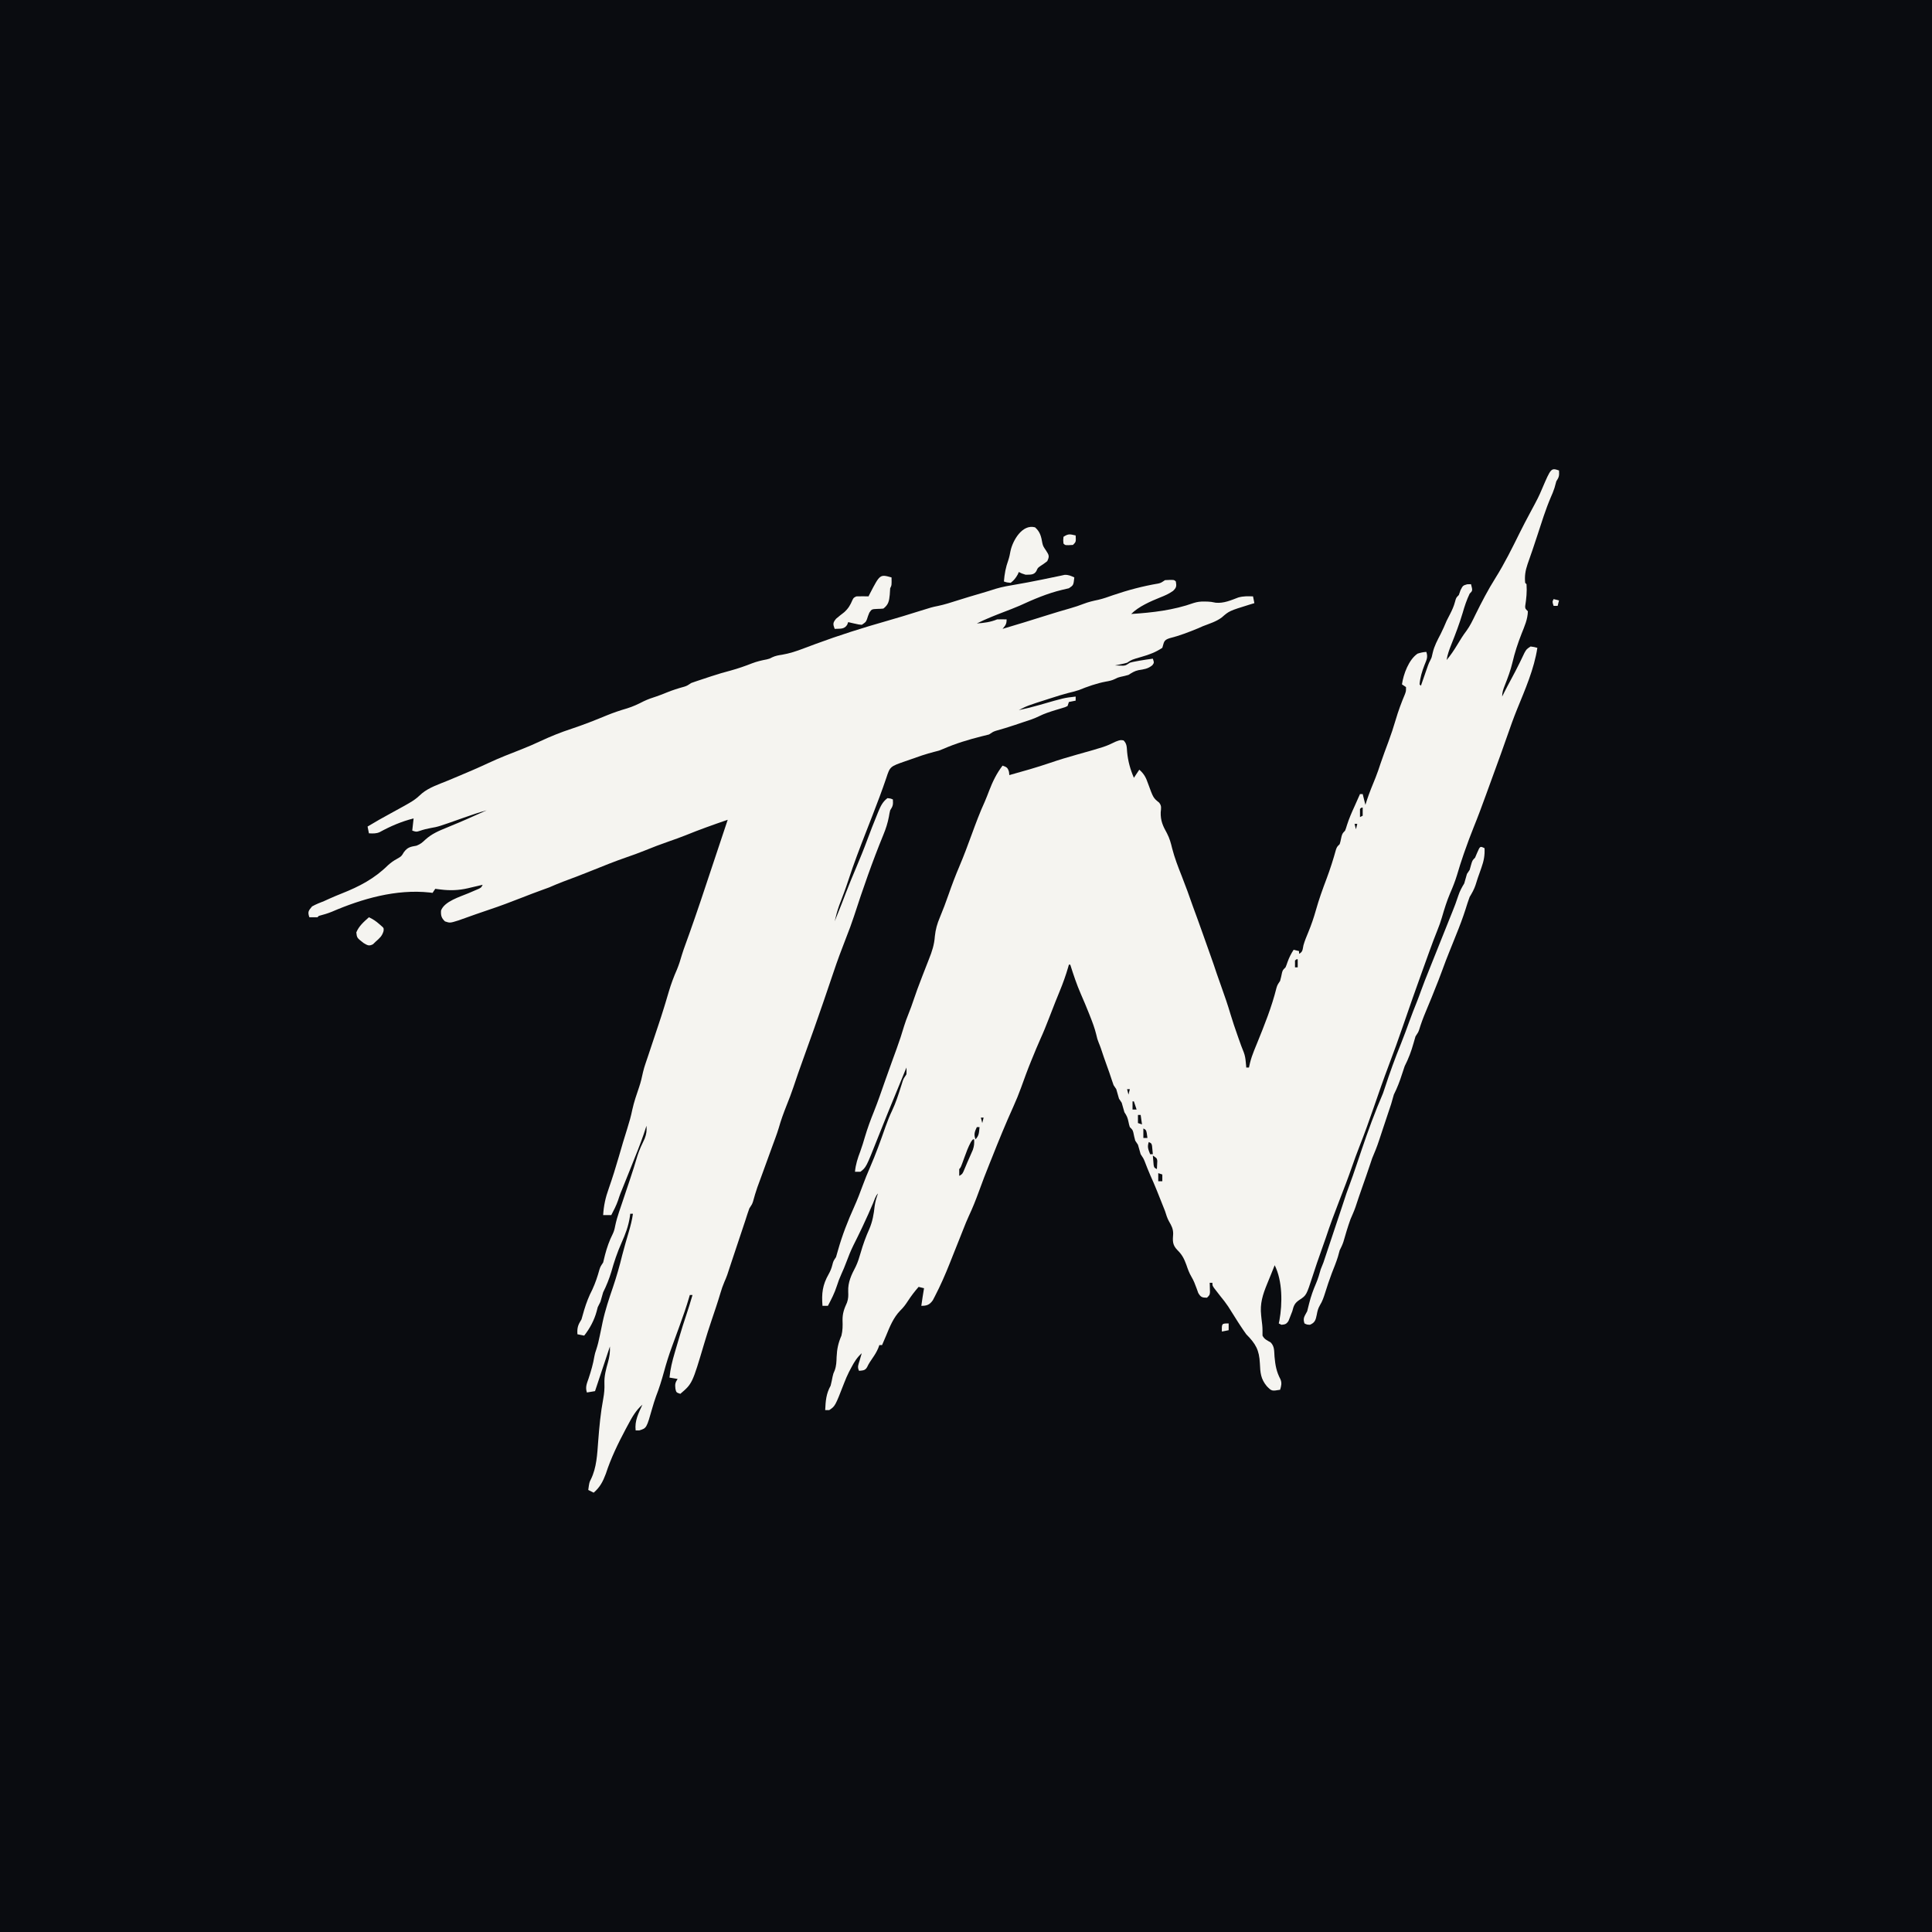
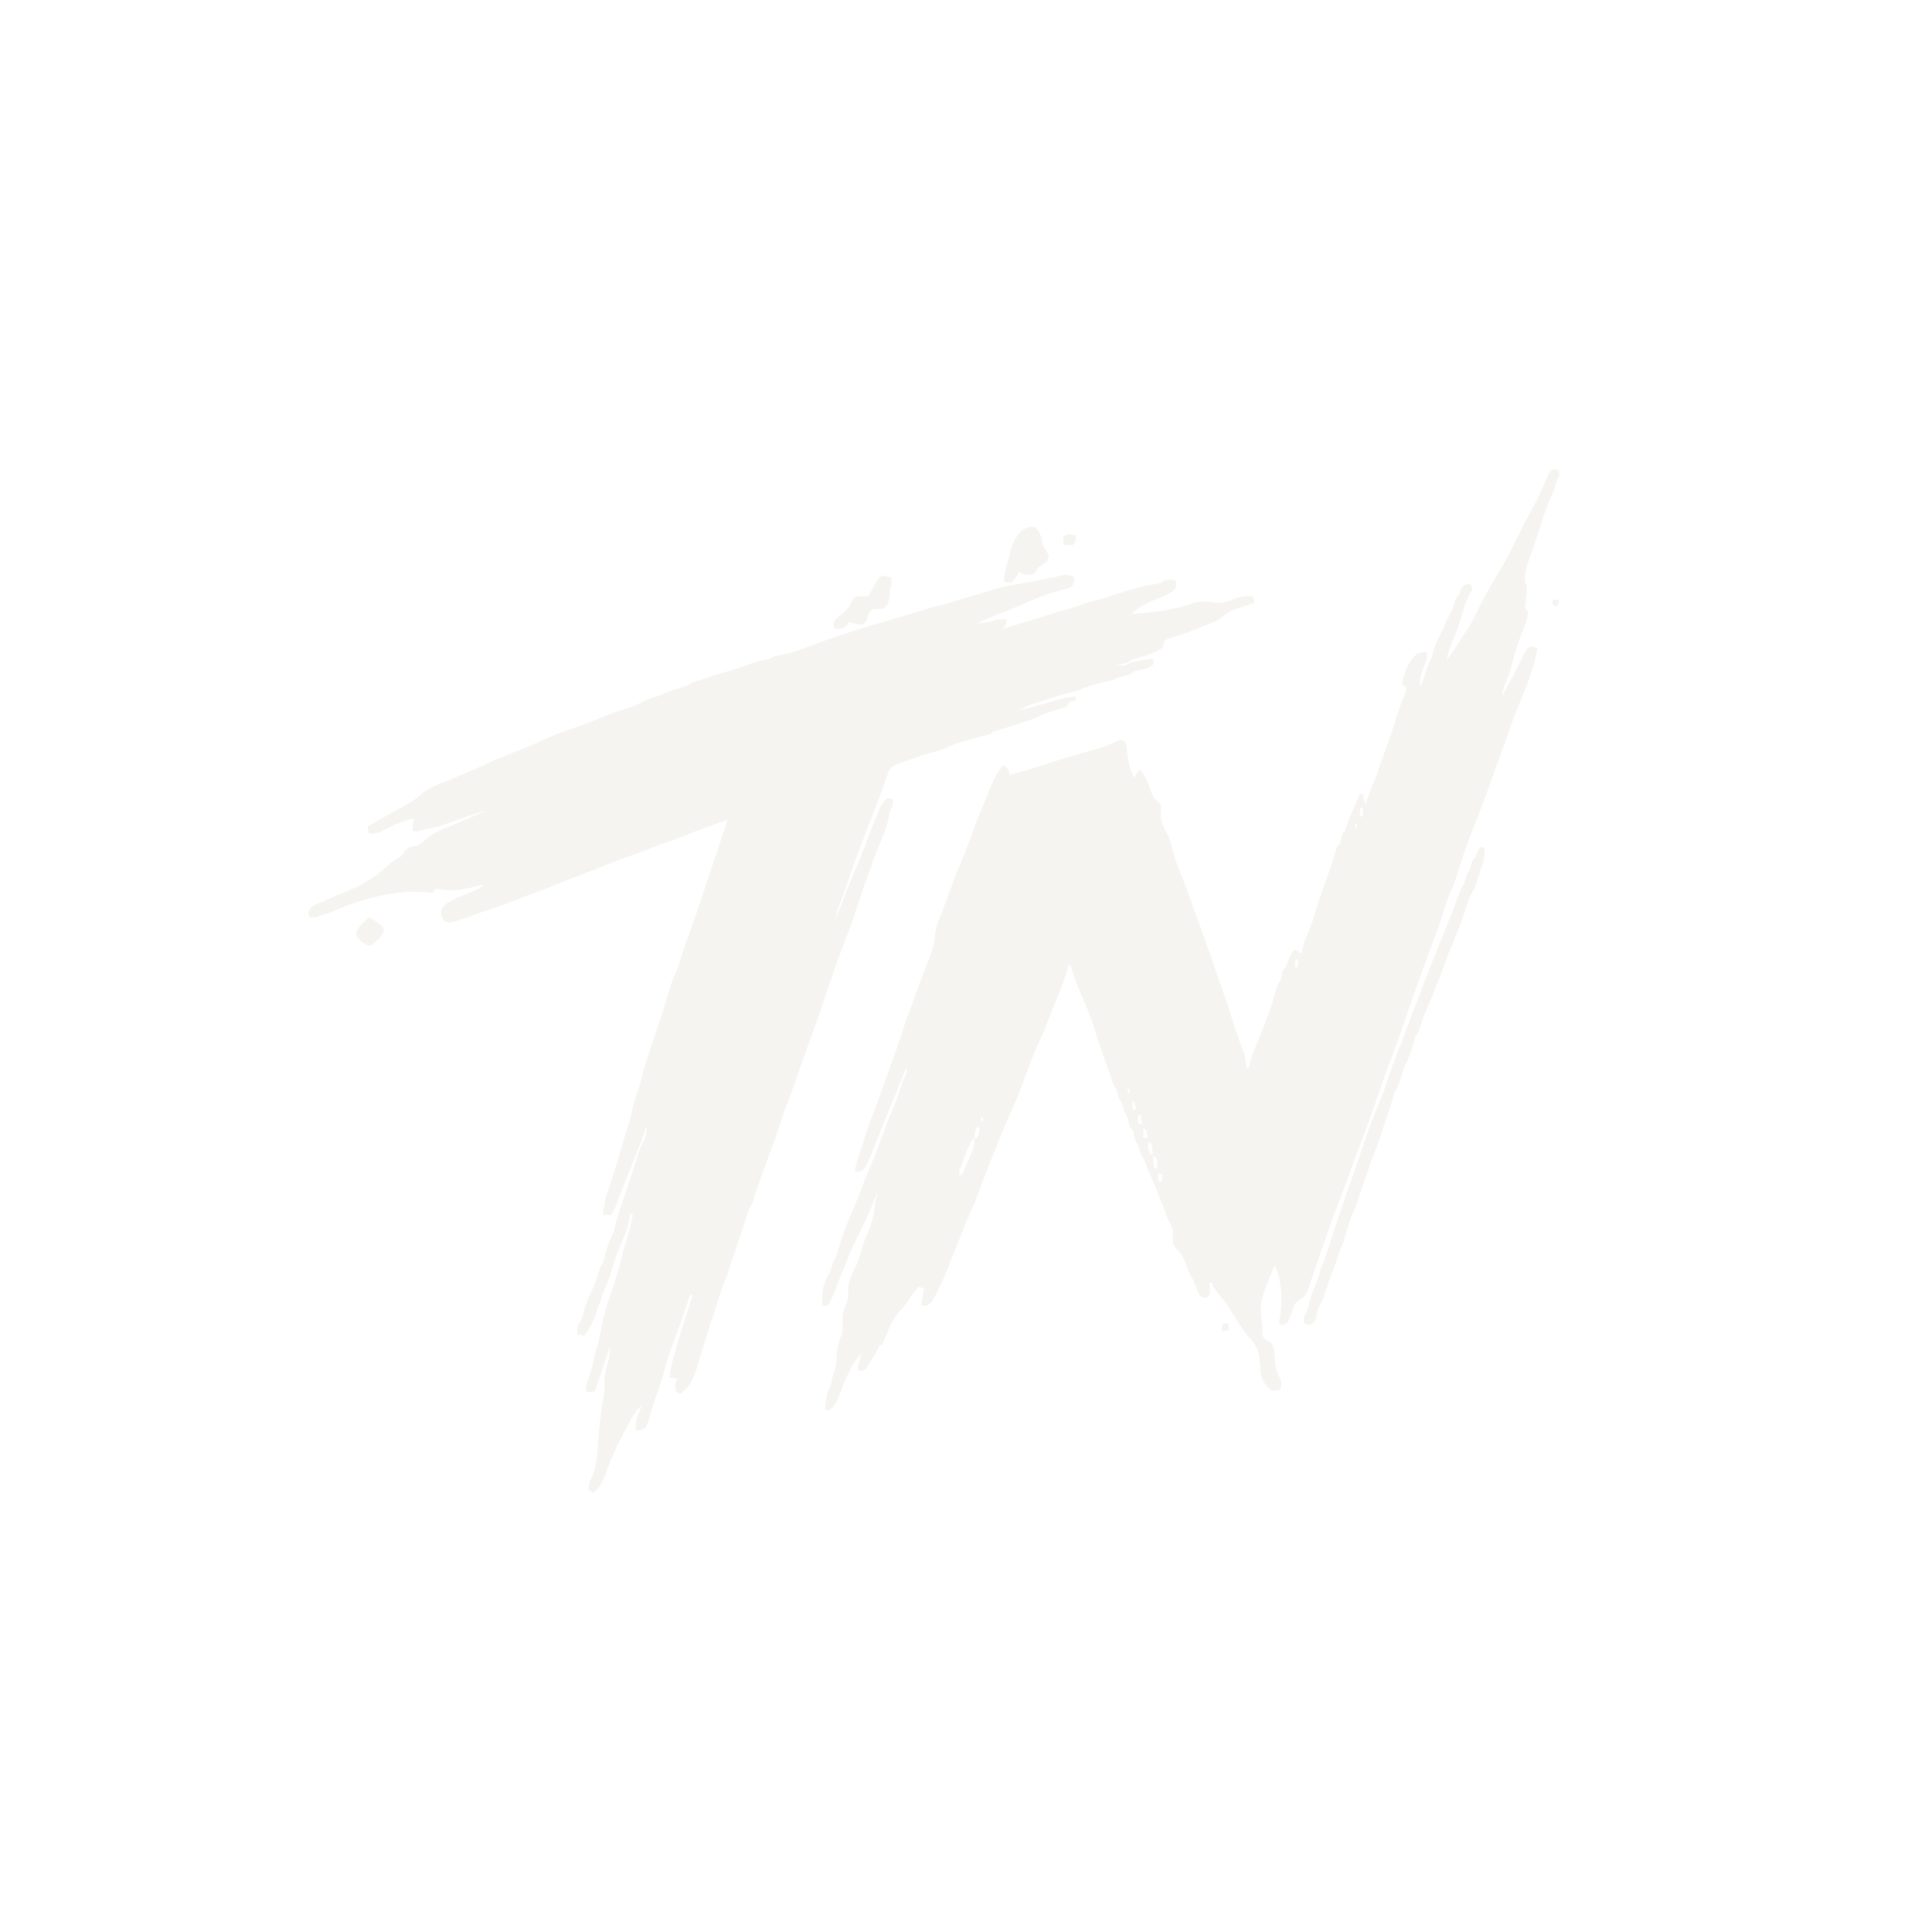
<svg xmlns="http://www.w3.org/2000/svg" viewBox="0 0 1024 1024">
  <style>
-   .ui-bg { fill: #0a0c10; }
  .ui-ink { color: #f5f4f0; }
</style>
-   <rect class="ui-bg" x="0" y="0" width="100%" height="100%" />
  <g class="ui-ink">
    <g transform="translate(146.0223,167.5504) scale(0.7176033)">
      <path d="M0 0 C0.201 3.716 0.152 4.772 -2 8 C-2.446 9.613 -2.89 11.227 -3.324 12.844 C-4.094 15.299 -5.089 17.581 -6.125 19.938 C-10.014 29.066 -12.926 38.554 -16.009 47.978 C-18.343 55.099 -20.712 62.199 -23.25 69.25 C-24.872 74.091 -25.479 77.92 -25 83 C-24.67 83.33 -24.34 83.66 -24 84 C-23.587 89.44 -24.124 94.782 -24.977 100.152 C-25 102 -25 102 -23 104 C-23.133 109.971 -25.486 115.106 -27.668 120.602 C-30.383 127.53 -32.692 134.5 -34.375 141.75 C-35.76 147.593 -37.807 153.086 -40.019 158.657 C-41.173 161.596 -42 163.811 -42 167 C-41.582 166.154 -41.165 165.309 -40.734 164.438 C-38.963 160.927 -37.116 157.461 -35.25 154 C-33.108 150.025 -31 146.043 -29.027 141.98 C-28.717 141.343 -28.407 140.706 -28.087 140.049 C-27.232 138.279 -26.387 136.505 -25.543 134.73 C-24 132 -24 132 -21 130 C-18.312 130.375 -18.312 130.375 -16 131 C-18.354 146.621 -25.072 161.871 -31 176.438 C-33.624 182.92 -35.962 189.477 -38.247 196.085 C-41.409 205.225 -44.725 214.306 -48.046 223.388 C-49.042 226.116 -50.035 228.845 -51.027 231.574 C-51.685 233.383 -52.342 235.191 -53 237 C-53.289 237.794 -53.577 238.588 -53.875 239.406 C-56.808 247.463 -59.762 255.498 -63 263.438 C-65.389 269.343 -67.579 275.301 -69.688 281.312 C-69.973 282.125 -70.259 282.937 -70.553 283.773 C-72.273 288.728 -73.845 293.71 -75.314 298.744 C-76.741 303.435 -78.54 307.946 -80.5 312.438 C-82.903 318.145 -84.714 323.994 -86.438 329.938 C-87.426 333.272 -88.55 336.482 -89.871 339.699 C-91.902 344.72 -93.787 349.781 -95.625 354.875 C-95.795 355.344 -95.795 355.344 -96.653 357.715 C-97.771 360.809 -98.886 363.904 -100 367 C-100.195 367.541 -100.195 367.541 -101.182 370.279 C-105.907 383.403 -110.548 396.552 -115.062 409.75 C-118.482 419.742 -122.067 429.654 -125.812 439.527 C-129.699 449.787 -133.293 460.142 -136.866 470.515 C-140.218 480.232 -143.676 489.878 -147.452 499.44 C-149.347 504.259 -151.121 509.106 -152.812 514 C-155.8 522.63 -159.092 531.14 -162.398 539.652 C-165.843 548.533 -169.179 557.437 -172.152 566.488 C-173.227 569.674 -174.364 572.836 -175.5 576 C-177.761 582.303 -179.917 588.629 -181.965 595.004 C-186.588 609.221 -186.588 609.221 -191.562 612.5 C-195.182 614.893 -195.931 616.726 -197 621 C-197.589 622.618 -198.217 624.222 -198.875 625.812 C-199.182 626.582 -199.489 627.352 -199.805 628.145 C-201.318 630.494 -202.26 630.758 -205 631 C-205.66 630.67 -206.32 630.34 -207 630 C-206.839 629.285 -206.678 628.569 -206.513 627.832 C-204.24 615.278 -204.184 598.631 -210 587 C-210.918 589.246 -211.821 591.497 -212.711 593.754 C-213.653 596.127 -214.619 598.484 -215.602 600.84 C-218.828 608.753 -220.978 615.323 -220 624 C-219.919 624.812 -219.838 625.624 -219.754 626.461 C-219.591 627.973 -219.413 629.484 -219.219 630.992 C-218.928 633.663 -219 636.316 -219 639 C-217.621 641.757 -215.625 642.463 -213 644 C-210.008 646.992 -210.44 650.529 -210.125 654.562 C-209.566 660.752 -208.716 665.688 -205.754 671.23 C-204.578 673.992 -205.143 676.213 -206 679 C-212.222 680.037 -212.222 680.037 -215.875 676.312 C-220.319 670.903 -220.646 666.43 -220.938 659.562 C-221.426 649.599 -223.943 645.137 -231 638 C-232.424 636.034 -233.799 634.033 -235.125 632 C-235.772 631.009 -236.419 630.017 -237.086 628.996 C-239.531 625.168 -241.962 621.331 -244.359 617.473 C-246.101 614.847 -248.006 612.438 -250 610 C-251.092 608.611 -252.176 607.215 -253.25 605.812 C-253.771 605.138 -254.292 604.464 -254.828 603.77 C-256 602 -256 602 -256 600 C-256.66 600 -257.32 600 -258 600 C-257.977 600.626 -257.954 601.253 -257.93 601.898 C-257.912 602.716 -257.894 603.533 -257.875 604.375 C-257.852 605.187 -257.829 605.999 -257.805 606.836 C-258 609 -258 609 -260 611 C-263.619 610.977 -264.633 610.633 -266.477 607.453 C-266.856 606.396 -267.235 605.339 -267.625 604.25 C-268.76 601.158 -269.803 598.326 -271.508 595.504 C-273.208 592.651 -274.181 589.829 -275.25 586.688 C-276.891 582.215 -278.405 579.2 -281.812 575.875 C-285.678 571.943 -285.363 568.984 -284.988 563.676 C-285.004 560.057 -286.213 557.833 -287.992 554.754 C-289.406 552.293 -290.136 549.699 -291 547 C-291.952 544.538 -292.939 542.091 -293.93 539.645 C-294.967 537.081 -295.984 534.51 -297 531.938 C-298.567 528.013 -300.252 524.155 -301.992 520.305 C-303.453 516.964 -304.763 513.567 -306.07 510.164 C-307 508 -307 508 -309 505 C-309.667 502.667 -310.333 500.333 -311 498 C-311.33 497.505 -311.33 497.505 -313 495 C-313.582 492.96 -314.004 490.916 -314.438 488.84 C-315 487 -315 487 -317 485 C-317.562 483.16 -317.562 483.16 -318 481.062 C-318.639 478.01 -319.191 476.713 -321 474 C-321.667 471.667 -322.333 469.333 -323 467 C-323.33 466.505 -323.33 466.505 -325 464 C-325.667 461.667 -326.333 459.333 -327 457 C-327.33 456.505 -327.33 456.505 -329 454 C-329.5 452.682 -329.954 451.346 -330.375 450 C-331.51 446.469 -332.719 442.981 -334 439.5 C-335.53 435.33 -336.965 431.139 -338.348 426.918 C-338.863 425.404 -339.45 423.915 -340.062 422.438 C-341 420 -341 420 -341.855 416.387 C-342.963 411.894 -344.539 407.669 -346.25 403.375 C-346.558 402.591 -346.866 401.807 -347.183 400.999 C-349.071 396.226 -351.061 391.512 -353.125 386.812 C-356.232 379.689 -358.657 372.402 -361 365 C-361.33 365 -361.66 365 -362 365 C-362.173 365.612 -362.346 366.223 -362.524 366.854 C-364.278 372.892 -366.358 378.688 -368.75 384.5 C-369.459 386.246 -370.167 387.992 -370.875 389.738 C-371.229 390.612 -371.584 391.485 -371.949 392.385 C-373.591 396.47 -375.169 400.579 -376.75 404.688 C-378.728 409.808 -380.753 414.879 -383.039 419.871 C-385.142 424.53 -387.056 429.272 -389 434 C-389.317 434.766 -389.634 435.531 -389.961 436.32 C-392.603 442.802 -394.994 449.375 -397.363 455.961 C-399.059 460.627 -400.912 465.175 -402.96 469.698 C-408.66 482.314 -413.919 495.125 -419 508 C-419.48 509.183 -419.959 510.367 -420.453 511.586 C-423.293 518.596 -425.982 525.64 -428.562 532.75 C-430.77 538.824 -433.121 544.746 -435.883 550.594 C-437.377 553.813 -438.683 557.093 -439.977 560.397 C-440.933 562.828 -441.899 565.255 -442.871 567.68 C-444.253 571.129 -445.629 574.581 -447 578.035 C-447.667 579.711 -448.333 581.387 -449 583.062 C-449.33 583.896 -449.66 584.729 -450 585.588 C-453.311 593.897 -456.86 602.067 -461 610 C-461.248 610.474 -461.248 610.474 -462.5 612.875 C-464.899 616.274 -466.901 617 -471 617 C-470.392 612.655 -469.738 608.324 -469 604 C-470.32 603.67 -471.64 603.34 -473 603 C-475.953 606.387 -478.562 609.785 -481 613.562 C-482.742 616.241 -484.257 618.251 -486.562 620.5 C-491.579 625.645 -494.317 632.413 -497 639 C-497.56 640.314 -498.122 641.626 -498.688 642.938 C-499.121 643.948 -499.554 644.959 -500 646 C-500.66 646 -501.32 646 -502 646 C-502.268 646.731 -502.536 647.462 -502.812 648.215 C-503.974 650.939 -505.312 653.137 -507 655.562 C-508.524 657.761 -509.907 659.797 -511.023 662.23 C-512.468 664.848 -514.166 664.702 -517 665 C-518.45 662.099 -517.454 660.44 -516.562 657.375 C-516.275 656.372 -515.988 655.369 -515.691 654.336 C-515.577 653.951 -515.577 653.951 -515 652 C-518.456 655.114 -520.469 658.33 -522.625 662.438 C-523.215 663.55 -523.806 664.662 -524.414 665.809 C-525.758 668.514 -526.93 671.179 -528 674 C-534.635 691.09 -534.635 691.09 -539 694 C-539.99 694 -540.98 694 -542 694 C-541.683 687.255 -541.324 681.984 -538 676 C-537.414 673.76 -536.953 671.522 -536.527 669.246 C-536 667 -536 667 -534.969 664.68 C-533.743 661.29 -533.684 658.285 -533.562 654.688 C-533.292 648.862 -532.331 644.341 -530 639 C-529.056 635.139 -529.044 631.689 -529.188 627.75 C-529.264 622.59 -527.987 619.167 -525.875 614.531 C-524.883 611.663 -524.864 609.521 -525 606.5 C-525.289 599.445 -522.637 594.143 -519.438 588 C-517.804 584.591 -516.79 581.191 -515.742 577.566 C-514.019 571.608 -511.992 565.968 -509.438 560.312 C-507.024 554.669 -506.093 549.31 -505.457 543.227 C-504.994 539.956 -504.136 537.095 -503 534 C-504.86 535.86 -505.565 538.608 -506.562 541 C-508.962 546.684 -511.493 552.295 -514.125 557.875 C-514.449 558.563 -514.774 559.252 -515.108 559.961 C-517.054 564.067 -519.057 568.14 -521.109 572.194 C-523.144 576.319 -524.852 580.562 -526.438 584.875 C-527.511 587.791 -528.708 590.612 -530 593.438 C-531.345 596.402 -532.469 599.331 -533.438 602.438 C-535.07 607.57 -537.49 612.248 -540 617 C-541.32 617 -542.64 617 -544 617 C-544.729 607.869 -544.006 601.634 -539.461 593.633 C-538.197 591.356 -537.389 589.441 -536.75 586.938 C-536 584 -536 584 -534 581 C-533.507 579.351 -533.02 577.7 -532.572 576.039 C-529.478 565.008 -525.27 554.233 -520.558 543.803 C-518.203 538.567 -516.173 533.248 -514.199 527.858 C-512.596 523.51 -510.855 519.25 -509 515 C-504.677 505.068 -501.012 494.909 -497.438 484.688 C-495.992 480.595 -494.434 476.665 -492.562 472.75 C-489.861 467.04 -487.956 461.117 -486.055 455.104 C-485.816 454.358 -485.578 453.612 -485.332 452.844 C-485.123 452.175 -484.914 451.507 -484.698 450.818 C-484 449 -484 449 -482 446 C-481.875 443.312 -481.875 443.312 -482 441 C-486.171 451.094 -490.313 461.199 -494.438 471.312 C-494.909 472.468 -495.381 473.624 -495.867 474.815 C-498.4 481.034 -500.903 487.264 -503.367 493.511 C-511.733 514.683 -511.733 514.683 -516 518 C-517.32 518 -518.64 518 -520 518 C-519.515 512.547 -517.979 507.941 -516.043 502.832 C-514.777 499.394 -513.742 495.913 -512.711 492.398 C-510.809 485.982 -508.543 479.773 -506.027 473.574 C-502.963 465.896 -500.308 458.058 -497.57 450.259 C-495.976 445.731 -494.356 441.212 -492.719 436.699 C-492.321 435.602 -491.924 434.506 -491.514 433.375 C-490.732 431.218 -489.947 429.061 -489.159 426.906 C-487.157 421.382 -485.321 415.852 -483.673 410.213 C-482.765 407.225 -481.656 404.338 -480.5 401.438 C-479.093 397.898 -477.771 394.357 -476.586 390.738 C-474.921 385.681 -473.036 380.719 -471.125 375.75 C-470.775 374.832 -470.425 373.914 -470.064 372.968 C-468.54 368.976 -467.006 364.989 -465.402 361.027 C-463.073 355.221 -461.431 350.244 -461 344 C-460.466 338.931 -459.301 334.811 -457.312 330.125 C-454.987 324.534 -452.858 318.909 -450.875 313.188 C-448.429 306.16 -445.81 299.245 -442.891 292.398 C-439.568 284.567 -436.619 276.625 -433.699 268.637 C-430.723 260.496 -427.71 252.388 -424.09 244.508 C-422.94 241.862 -421.915 239.179 -420.887 236.484 C-418.307 229.765 -415.393 223.749 -411 218 C-407.962 219.078 -407.163 219.431 -406.25 222.625 C-406.168 223.409 -406.085 224.192 -406 225 C-395.93 222.206 -385.889 219.386 -376 216 C-369.49 213.772 -362.938 211.794 -356.312 209.938 C-335.113 203.987 -335.113 203.987 -327.336 200.23 C-324 199 -324 199 -321.625 199.379 C-319.074 201.924 -319.287 204.407 -319 207.938 C-318.329 214.759 -316.711 220.67 -314 227 C-313.34 226.01 -313.34 226.01 -310 221 C-306.414 224.115 -305.039 226.913 -303.5 231.375 C-299.67 241.855 -299.67 241.855 -295.371 245.309 C-293.396 247.745 -293.906 249.362 -294.188 252.438 C-294.371 258.77 -292.557 262.6 -289.523 268.055 C-287.657 271.663 -286.662 275.198 -285.738 279.137 C-283.939 286.114 -281.349 292.814 -278.688 299.5 C-275.739 306.988 -272.997 314.531 -270.359 322.133 C-269.209 325.439 -267.987 328.716 -266.75 331.991 C-265.495 335.352 -264.312 338.739 -263.125 342.125 C-261.204 347.59 -259.27 353.048 -257.312 358.5 C-255.756 362.848 -254.253 367.206 -252.812 371.594 C-251.749 374.744 -250.623 377.871 -249.5 381 C-247.052 387.831 -244.678 394.657 -242.637 401.621 C-241.056 406.908 -239.277 412.111 -237.438 417.312 C-237.286 417.746 -237.286 417.746 -236.518 419.939 C-235.349 423.261 -234.186 426.557 -232.824 429.805 C-231.931 432.183 -231.601 434.287 -231.375 436.812 C-231.3 437.603 -231.225 438.393 -231.148 439.207 C-231.099 439.799 -231.05 440.39 -231 441 C-230.34 441 -229.68 441 -229 441 C-228.753 439.886 -228.505 438.773 -228.25 437.625 C-227.446 434.408 -226.425 431.398 -225.172 428.328 C-224.817 427.454 -224.462 426.58 -224.097 425.68 C-223.735 424.796 -223.373 423.911 -223 423 C-217.556 409.594 -212.223 396.347 -208.711 382.277 C-208 380 -208 380 -206 377 C-205.418 374.96 -204.996 372.916 -204.562 370.84 C-204 369 -204 369 -202 367 C-201.254 365.23 -201.254 365.23 -200.562 363.188 C-199.374 359.858 -197.948 356.968 -196 354 C-194.68 354.33 -193.36 354.66 -192 355 C-192 355.66 -192 356.32 -192 357 C-189.099 355.549 -189.427 353.658 -188.754 350.676 C-187.817 347.349 -186.516 344.253 -185.188 341.062 C-182.967 335.698 -181.128 330.34 -179.562 324.75 C-177.337 316.814 -174.565 309.143 -171.648 301.438 C-169.004 294.41 -166.75 287.301 -164.746 280.066 C-164 278 -164 278 -162 276 C-161.438 274.125 -161.438 274.125 -161 272 C-160.393 269.051 -160.201 268.201 -158 266 C-157.289 264.152 -157.289 264.152 -156.625 261.938 C-155.089 257.113 -153.113 252.595 -151 248 C-150.248 246.313 -149.498 244.626 -148.75 242.938 C-148.167 241.625 -147.583 240.312 -147 239 C-146.34 239 -145.68 239 -145 239 C-144.34 241.64 -143.68 244.28 -143 247 C-142.629 245.824 -142.257 244.649 -141.875 243.438 C-140.006 237.803 -137.752 232.333 -135.5 226.844 C-134.126 223.414 -132.962 219.934 -131.812 216.423 C-129.991 210.991 -127.953 205.632 -125.961 200.26 C-124.016 194.963 -122.232 189.657 -120.656 184.238 C-118.743 177.713 -116.423 171.424 -113.77 165.164 C-113 163 -113 163 -113 160 C-113.99 159.34 -114.98 158.68 -116 158 C-114.932 150.437 -110.953 139.672 -104.469 135.289 C-102.261 134.584 -100.31 134.128 -98 134 C-96.647 138.06 -97.84 139.799 -99.375 143.75 C-101.227 148.53 -102.549 152.876 -103 158 C-102.67 158.33 -102.34 158.66 -102 159 C-101.795 158.41 -101.795 158.41 -100.758 155.422 C-100.214 153.865 -99.669 152.307 -99.125 150.75 C-98.856 149.973 -98.586 149.195 -98.309 148.395 C-98.044 147.64 -97.78 146.886 -97.508 146.109 C-97.267 145.418 -97.026 144.727 -96.778 144.015 C-96 142 -96 142 -94.953 139.962 C-94 138 -94 138 -93.25 134.5 C-92.095 129.558 -89.769 125.3 -87.445 120.816 C-85.798 117.607 -84.413 114.318 -83 111 C-82.152 109.33 -81.297 107.664 -80.438 106 C-78.923 103.026 -77.66 100.228 -76.812 97 C-76 94 -76 94 -74 92 C-73.587 90.824 -73.175 89.649 -72.75 88.438 C-71 85 -71 85 -67.812 84.062 C-66.884 84.042 -65.956 84.021 -65 84 C-63.75 88.75 -63.75 88.75 -66 91 C-68.21 95.612 -69.757 100.266 -71.156 105.18 C-73.543 113.159 -76.466 120.878 -79.57 128.602 C-81.067 132.383 -82.401 135.951 -83 140 C-79.983 136.385 -77.483 132.661 -75.062 128.625 C-72.955 125.132 -70.852 121.685 -68.375 118.438 C-65.643 114.72 -63.745 110.64 -61.727 106.504 C-57.191 97.299 -52.461 88.193 -47 79.5 C-40.233 68.719 -34.603 57.295 -28.958 45.897 C-26.635 41.221 -24.22 36.6 -21.75 32 C-15.199 19.797 -15.199 19.797 -12.5 13.5 C-5.875 -1.958 -5.875 -1.958 0 0 Z M-106 166 C-105 168 -105 168 -105 168 Z M-147 250 C-147.041 252 -147.043 254 -147 256 C-146.34 255.67 -145.68 255.34 -145 255 C-145 253.02 -145 251.04 -145 249 C-146 249 -146 249 -147 250 Z M-151 261 C-150.67 262.32 -150.34 263.64 -150 265 C-149.67 263.68 -149.34 262.36 -149 261 C-149.66 261 -150.32 261 -151 261 Z M-195 362 C-195.041 363.666 -195.043 365.334 -195 367 C-194.34 367 -193.68 367 -193 367 C-193 365.02 -193 363.04 -193 361 C-194 361 -194 361 -195 362 Z M-198 373 C-197 375 -197 375 -197 375 Z M-479 433 C-478 435 -478 435 -478 435 Z M-319 457 C-318.67 458.32 -318.34 459.64 -318 461 C-317.67 459.68 -317.34 458.36 -317 457 C-317.66 457 -318.32 457 -319 457 Z M-315 466 C-315 467.98 -315 469.96 -315 472 C-314.01 472 -313.02 472 -312 472 C-312.66 470.02 -313.32 468.04 -314 466 C-314.33 466 -314.66 466 -315 466 Z M-311 476 C-311 477.98 -311 479.96 -311 482 C-310.01 482.33 -309.02 482.66 -308 483 C-308.33 480.69 -308.66 478.38 -309 476 C-309.66 476 -310.32 476 -311 476 Z M-427 478 C-426.67 479.32 -426.34 480.64 -426 482 C-425.67 480.68 -425.34 479.36 -425 478 C-425.66 478 -426.32 478 -427 478 Z M-430 485 C-431.618 488.426 -432.341 490.381 -431 494 C-428.238 491.238 -428.421 488.793 -428 485 C-428.66 485 -429.32 485 -430 485 Z M-307 486 C-307 488.31 -307 490.62 -307 493 C-306.01 493 -305.02 493 -304 493 C-304.75 487.125 -304.75 487.125 -307 486 Z M-434.367 495.984 C-436.342 499.631 -437.73 503.352 -439.125 507.25 C-441.878 514.878 -441.878 514.878 -443 516 C-443.041 517.666 -443.043 519.334 -443 521 C-440.45 519.725 -440.286 518.782 -439.188 516.188 C-438.846 515.382 -438.504 514.576 -438.152 513.746 C-437.962 513.293 -437.962 513.293 -437 511 C-436.548 509.98 -436.095 508.961 -435.629 507.91 C-435.174 506.867 -434.719 505.824 -434.25 504.75 C-433.822 503.775 -433.394 502.801 -432.953 501.797 C-431.998 498.995 -431.807 496.933 -432 494 C-433 494 -433 494 -434.367 495.984 Z M-303 496 C-304.255 499.766 -303.371 501.372 -302 505 C-301.34 505 -300.68 505 -300 505 C-300.124 503.701 -300.247 502.401 -300.375 501.062 C-300.445 500.332 -300.514 499.601 -300.586 498.848 C-301 497 -301 497 -303 496 Z M-300 506 C-299.886 507.48 -299.759 508.959 -299.625 510.438 C-299.555 511.261 -299.486 512.085 -299.414 512.934 C-299 515 -299 515 -297 516 C-296.969 515.361 -296.969 515.361 -296.812 512.125 C-296.778 511.406 -296.743 510.686 -296.707 509.945 C-297 508 -297 508 -300 506 Z M-296 519 C-296 520.98 -296 522.96 -296 525 C-295.01 525 -294.02 525 -293 525 C-293 523.35 -293 521.7 -293 520 C-293.99 519.67 -294.98 519.34 -296 519 Z " fill="currentColor" transform="translate(948,114)" />
      <path d="M0 0 C-0.625 5.75 -0.625 5.75 -4 8 C-5.675 8.444 -7.366 8.832 -9.062 9.188 C-19.919 11.776 -30.348 16.247 -40.469 20.906 C-44.269 22.548 -48.137 24.013 -52 25.5 C-58.775 28.108 -65.499 30.75 -72 34 C-66.583 33.6 -62.051 33.048 -57 31 C-54.668 30.924 -52.332 30.909 -50 31 C-50 34.517 -50.824 35.371 -53 38 C-42.292 34.818 -31.605 31.583 -20.962 28.188 C-14.93 26.272 -8.87 24.463 -2.781 22.736 C0.523 21.786 3.726 20.74 6.926 19.48 C10.483 18.109 14.019 17.292 17.746 16.519 C21.447 15.667 24.984 14.385 28.562 13.125 C39.528 9.37 50.642 6.422 62.082 4.492 C64 4 64 4 67 2 C73.656 1.656 73.656 1.656 75 3 C75.562 6.466 75.488 7.54 72.883 9.996 C69.83 12.118 66.96 13.401 63.5 14.75 C56.268 17.679 47.569 21.431 42 27 C57.804 25.987 73.143 24.224 88.125 18.887 C90.917 18.026 93.034 17.761 95.938 17.812 C96.802 17.825 97.667 17.838 98.559 17.852 C101 18 101 18 104.5 18.688 C110.426 19.217 115.643 16.896 121.125 14.812 C124.883 13.751 128.103 13.866 132 14 C132.33 15.65 132.66 17.3 133 19 C132.397 19.182 132.397 19.182 129.344 20.102 C114.425 24.74 114.425 24.74 108.918 29.555 C104.817 32.645 99.755 34.163 95 36 C94.443 36.248 94.443 36.248 91.625 37.5 C84.626 40.396 77.476 43.127 70.125 44.973 C65.861 46.374 66.311 47.903 65 52 C60.142 55.239 55.335 57.041 49.75 58.625 C42.371 60.752 42.371 60.752 39 63 C36.738 63.633 36.738 63.633 34.312 64.125 C33.504 64.293 32.696 64.46 31.863 64.633 C31.556 64.693 31.556 64.693 30 65 C31.258 65.041 32.516 65.082 33.812 65.125 C34.52 65.148 35.228 65.171 35.957 65.195 C38 65 38 65 41 63 C43.234 62.402 43.234 62.402 45.75 61.938 C46.629 61.774 47.508 61.61 48.414 61.441 C51.604 60.897 54.791 60.419 58 60 C59 63 59 63 57.625 64.875 C54.29 67.575 51.545 67.818 47.387 68.504 C44.477 69.109 42.499 70.422 40 72 C38.001 72.586 36.004 73.049 33.965 73.473 C32 74 32 74 30.047 75 C27.779 76.108 25.797 76.517 23.312 76.938 C16.322 78.251 9.802 80.61 3.215 83.254 C0.587 84.139 -2.085 84.769 -4.777 85.427 C-8.667 86.43 -12.486 87.655 -16.312 88.875 C-17.143 89.139 -17.974 89.403 -18.83 89.675 C-34.825 94.793 -34.825 94.793 -41 98 C-35.655 96.894 -30.431 95.581 -25.188 94.062 C-7.628 88.98 -7.628 88.98 1 88 C1 88.99 1 89.98 1 91 C-0.65 91.33 -2.3 91.66 -4 92 C-4.33 92.99 -4.66 93.98 -5 95 C-6.75 95.844 -6.75 95.844 -9 96.5 C-9.405 96.624 -9.405 96.624 -11.457 97.25 C-12.296 97.498 -13.135 97.745 -14 98 C-18.129 99.297 -22.123 100.561 -26 102.5 C-29.883 104.442 -33.872 105.679 -38 107 C-39.98 107.665 -41.959 108.332 -43.938 109 C-48.574 110.553 -53.232 111.974 -57.941 113.289 C-60 114 -60 114 -63 116 C-64.828 116.474 -66.658 116.941 -68.496 117.371 C-77.95 119.746 -87.624 122.642 -96.562 126.562 C-100 128 -100 128 -103.379 128.805 C-109.514 130.293 -115.424 132.477 -121.375 134.562 C-121.969 134.768 -121.969 134.768 -124.973 135.811 C-136.109 139.69 -136.109 139.69 -138.875 148.125 C-141.99 157.325 -145.41 166.39 -148.938 175.438 C-149.462 176.786 -149.987 178.135 -150.512 179.484 C-151.534 182.111 -152.558 184.738 -153.583 187.364 C-158.252 199.342 -162.868 211.296 -166.844 223.524 C-168.922 229.885 -171.273 236.118 -173.703 242.352 C-175.076 246.214 -176.067 250.012 -177 254 C-171.373 240.019 -171.373 240.019 -168.75 233.062 C-166.327 226.712 -163.695 220.454 -161.062 214.188 C-158.211 207.396 -155.406 200.605 -152.875 193.688 C-150.649 187.662 -148.316 181.691 -145.875 175.75 C-145.55 174.939 -145.225 174.128 -144.89 173.292 C-143.166 169.15 -141.681 165.787 -138 163 C-135.75 163.25 -135.75 163.25 -134 164 C-133.799 167.716 -133.848 168.772 -136 172 C-136.527 174.199 -136.527 174.199 -136.938 176.688 C-137.816 181.357 -139.19 185.614 -141 190 C-149.097 209.746 -156.126 229.887 -162.708 250.184 C-164.446 255.488 -166.383 260.686 -168.438 265.875 C-171.847 274.568 -175.1 283.284 -178.045 292.146 C-180.207 298.608 -182.418 305.053 -184.625 311.5 C-184.889 312.272 -185.153 313.043 -185.425 313.838 C-189.839 326.72 -194.39 339.546 -199.039 352.345 C-200.503 356.39 -201.943 360.443 -203.375 364.5 C-203.602 365.14 -203.828 365.78 -204.062 366.44 C-205.229 369.751 -206.354 373.073 -207.445 376.41 C-208.964 380.989 -210.712 385.458 -212.5 389.938 C-214.664 395.423 -216.698 400.864 -218.273 406.552 C-219.033 409.11 -219.91 411.594 -220.832 414.098 C-221.186 415.063 -221.541 416.029 -221.906 417.024 C-222.267 418.006 -222.628 418.988 -223 420 C-223.667 421.833 -224.334 423.666 -225 425.5 C-226.333 429.167 -227.667 432.833 -229 436.5 C-229.327 437.4 -229.654 438.301 -229.991 439.229 C-230.685 441.135 -231.383 443.04 -232.083 444.943 C-232.259 445.422 -232.259 445.422 -233.148 447.844 C-233.465 448.702 -233.781 449.559 -234.107 450.443 C-235.312 453.893 -236.317 457.385 -237.289 460.906 C-238 463 -238 463 -240 466 C-240.501 467.297 -240.955 468.612 -241.375 469.938 C-241.505 470.342 -241.505 470.342 -242.164 472.387 C-242.44 473.249 -242.716 474.111 -243 475 C-243.581 476.751 -244.164 478.501 -244.75 480.25 C-245.084 481.252 -245.418 482.253 -245.762 483.285 C-252.316 502.949 -252.316 502.949 -253.167 505.495 C-253.724 507.171 -254.279 508.848 -254.83 510.526 C-255.091 511.319 -255.352 512.112 -255.621 512.93 C-255.851 513.632 -256.081 514.334 -256.318 515.058 C-256.959 516.884 -257.726 518.664 -258.5 520.438 C-259.643 523.151 -260.532 525.663 -261.344 528.473 C-263.392 535.403 -265.728 542.232 -268.039 549.078 C-269.904 554.631 -271.697 560.193 -273.35 565.813 C-282.165 595.474 -282.165 595.474 -291 603 C-294 602 -294 602 -294.625 599.25 C-295.013 595.89 -294.804 594.759 -293 592 C-294.98 591.67 -296.96 591.34 -299 591 C-298.39 584.614 -296.949 578.766 -295.125 572.625 C-294.868 571.743 -294.612 570.862 -294.348 569.953 C-293.573 567.3 -292.788 564.649 -292 562 C-291.738 561.115 -291.476 560.231 -291.206 559.319 C-289.877 554.853 -288.504 550.412 -287 546 C-285.215 540.7 -283.568 535.368 -282 530 C-282.66 530 -283.32 530 -284 530 C-284.165 530.578 -284.33 531.155 -284.5 531.75 C-286.545 538.749 -288.941 545.589 -291.438 552.438 C-291.82 553.493 -292.202 554.548 -292.596 555.635 C-295.677 564.136 -295.677 564.136 -297.069 567.859 C-299.375 574.066 -301.314 580.303 -303.062 586.688 C-304.775 592.926 -306.648 598.971 -309 605 C-309.958 607.754 -310.861 610.505 -311.648 613.312 C-315.914 628.358 -315.914 628.358 -321.25 630 C-322.158 630 -323.065 630 -324 630 C-324.809 622.881 -321.933 617.379 -319 611 C-323.968 615.332 -326.736 620.41 -329.812 626.188 C-330.073 626.672 -330.073 626.672 -331.394 629.123 C-337.034 639.725 -342.294 650.56 -346 662 C-348.164 667.754 -350.31 671.962 -355 676 C-356.32 675.34 -357.64 674.68 -359 674 C-358.249 668.496 -358.249 668.496 -357.057 666.125 C-352.785 657.535 -352.373 647.423 -351.663 638.018 C-350.859 627.427 -349.883 616.948 -347.912 606.502 C-347.216 602.713 -346.905 599.222 -347.062 595.375 C-347.276 589.855 -345.921 584.924 -344.422 579.656 C-343.303 575.655 -342.794 572.152 -343 568 C-343.208 568.623 -343.415 569.245 -343.629 569.887 C-347.086 580.258 -350.543 590.629 -354 601 C-355.98 601.33 -357.96 601.66 -360 602 C-361.343 597.971 -360.005 595.291 -358.688 591.438 C-356.919 586.061 -355.377 580.809 -354.457 575.211 C-354 573 -354 573 -353.039 570.137 C-351.973 566.92 -351.243 563.756 -350.562 560.438 C-350.302 559.204 -350.042 557.97 -349.773 556.699 C-349.295 554.411 -348.82 552.122 -348.352 549.832 C-346.454 541.024 -343.624 532.632 -340.717 524.12 C-338.093 516.359 -335.843 508.547 -333.922 500.586 C-332.438 494.815 -330.751 489.101 -329.069 483.385 C-327.775 478.937 -326.623 474.603 -326 470 C-326.66 470 -327.32 470 -328 470 C-328.075 470.632 -328.15 471.263 -328.227 471.914 C-329.272 479.028 -331.538 485.023 -334.477 491.566 C-337.569 498.536 -339.961 505.659 -342 513 C-343.619 518.274 -345.53 523.059 -348 528 C-348.683 530.329 -349.351 532.662 -350 535 C-350.667 536.333 -351.333 537.667 -352 539 C-352.268 540.031 -352.536 541.062 -352.812 542.125 C-354.581 548.622 -357.843 554.729 -362 560 C-363.65 559.67 -365.3 559.34 -367 559 C-367.335 554.196 -366.541 552.008 -364 548 C-363.286 545.681 -362.625 543.345 -362 541 C-360.393 535.737 -358.551 530.89 -356 526 C-353.767 521.161 -352.159 516.374 -350.746 511.234 C-350 509 -350 509 -348 506 C-347.533 504.133 -347.07 502.265 -346.633 500.391 C-345.238 495.123 -343.428 489.772 -340.93 484.922 C-339.96 482.918 -339.53 481.184 -339.125 479 C-338.381 475.414 -337.393 472.006 -336.215 468.539 C-336.037 468.013 -336.037 468.013 -335.137 465.349 C-334.762 464.244 -334.386 463.139 -334 462 C-333.248 459.758 -332.496 457.516 -331.746 455.273 C-331.366 454.139 -330.987 453.005 -330.596 451.836 C-330.213 450.694 -329.831 449.552 -329.438 448.375 C-329.051 447.225 -328.665 446.075 -328.268 444.891 C-326.292 438.98 -324.377 433.065 -322.647 427.077 C-321.281 422.691 -319.275 418.581 -317.312 414.438 C-315.997 410.993 -315.733 408.644 -316 405 C-316.182 405.557 -316.364 406.114 -316.551 406.688 C-316.802 407.451 -317.054 408.214 -317.312 409 C-317.556 409.743 -317.8 410.485 -318.051 411.25 C-320.747 419.061 -323.859 426.709 -326.938 434.375 C-327.152 434.911 -327.152 434.911 -328.24 437.625 C-331.71 446.28 -331.71 446.28 -333.172 449.907 C-333.351 450.35 -333.351 450.35 -334.254 452.594 C-334.411 452.983 -334.411 452.983 -335.205 454.951 C-335.865 456.653 -336.444 458.386 -337 460.125 C-338.325 463.933 -340.135 467.432 -342 471 C-343.98 471 -345.96 471 -348 471 C-347.587 463.994 -346.256 457.958 -343.875 451.375 C-341.149 443.536 -338.663 435.665 -336.375 427.688 C-334.395 420.784 -332.374 413.904 -330.188 407.062 C-328.717 402.42 -327.427 397.84 -326.457 393.07 C-325.208 387.414 -323.322 381.909 -321.438 376.438 C-320.198 372.784 -319.342 369.14 -318.554 365.367 C-318.034 363.143 -317.394 361.035 -316.656 358.875 C-316.391 358.092 -316.125 357.309 -315.852 356.502 C-315.571 355.676 -315.29 354.851 -315 354 C-314.426 352.282 -313.853 350.563 -313.281 348.844 C-312.094 345.281 -310.906 341.719 -309.719 338.156 C-309.575 337.725 -309.575 337.725 -308.848 335.541 C-308.294 333.882 -307.74 332.224 -307.184 330.566 C-305.736 326.247 -304.332 321.919 -303 317.562 C-302.661 316.456 -302.322 315.35 -301.973 314.211 C-301.113 311.374 -300.273 308.532 -299.438 305.688 C-297.789 300.182 -295.834 294.877 -293.5 289.625 C-292.02 286.049 -290.924 282.502 -289.852 278.791 C-289.034 276.112 -288.12 273.501 -287.148 270.875 C-285.062 265.186 -283.05 259.474 -281.062 253.75 C-280.889 253.251 -280.889 253.251 -280.011 250.724 C-277.276 242.837 -274.613 234.929 -272 227 C-271.48 225.437 -270.959 223.875 -270.438 222.312 C-270.204 221.613 -269.971 220.913 -269.73 220.191 C-265.154 206.461 -260.577 192.73 -256 179 C-266.537 182.61 -276.98 186.323 -287.293 190.535 C-291.329 192.13 -295.4 193.579 -299.5 195 C-305.53 197.09 -311.449 199.346 -317.358 201.759 C-321.819 203.566 -326.323 205.186 -330.875 206.75 C-339.3 209.656 -347.547 212.974 -355.81 216.312 C-363.065 219.24 -370.349 222.054 -377.695 224.746 C-381.176 226.067 -384.58 227.53 -388 229 C-389.598 229.6 -391.202 230.184 -392.812 230.75 C-397.911 232.578 -402.957 234.526 -408 236.5 C-416.001 239.626 -424.012 242.683 -432.168 245.383 C-435.484 246.484 -438.785 247.621 -442.078 248.789 C-442.929 249.091 -443.78 249.392 -444.656 249.703 C-446.402 250.324 -448.147 250.946 -449.891 251.57 C-450.736 251.869 -451.582 252.168 -452.453 252.477 C-453.208 252.745 -453.962 253.014 -454.739 253.292 C-461.123 255.292 -461.123 255.292 -464.812 254.062 C-467.463 251.564 -467.972 249.679 -467.736 246.041 C-465.281 239.232 -453.666 235.86 -447.5 233.25 C-445.716 232.49 -443.935 231.725 -442.156 230.953 C-441.381 230.625 -440.606 230.296 -439.807 229.958 C-438 229 -438 229 -437 227 C-438.207 227.289 -439.413 227.577 -440.656 227.875 C-442.271 228.25 -443.885 228.625 -445.5 229 C-446.291 229.191 -447.083 229.382 -447.898 229.578 C-454.752 231.151 -460.992 231.376 -468 230.5 C-468.763 230.407 -469.526 230.314 -470.312 230.219 C-470.869 230.147 -471.426 230.074 -472 230 C-472.66 230.99 -473.32 231.98 -474 233 C-474.718 232.905 -475.436 232.809 -476.176 232.711 C-500.836 230.07 -525.942 237.268 -548.395 246.934 C-551.553 248.226 -554.707 249.122 -558 250 C-558.33 250.33 -558.66 250.66 -559 251 C-561 251.041 -563 251.043 -565 251 C-566.348 246.955 -565.688 246.242 -563 243 C-560.117 241.368 -557.079 240.208 -554 239 C-552.664 238.403 -551.33 237.798 -550 237.188 C-547.051 235.865 -544.079 234.626 -541.074 233.438 C-527.961 228.232 -516.999 222.522 -506.887 212.551 C-504.611 210.54 -502.863 209.272 -500.258 207.859 C-497 206 -497 206 -495.188 202.938 C-492.409 199.207 -490.279 198.926 -485.828 198.129 C-482.916 196.966 -481.635 195.851 -479.387 193.727 C-474.649 189.396 -469.462 187.199 -463.562 184.812 C-461.585 183.986 -459.607 183.159 -457.629 182.332 C-457.154 182.136 -457.154 182.136 -454.75 181.146 C-450.802 179.501 -446.9 177.757 -443 176 C-440 174.667 -437 173.333 -434 172 C-439.723 173.559 -445.287 175.453 -450.875 177.438 C-469.791 184.131 -469.791 184.131 -475.188 185.062 C-478.102 185.597 -480.617 186.213 -483.438 187.188 C-486 188 -486 188 -489 187 C-488.67 184.03 -488.34 181.06 -488 178 C-496.859 180.215 -505.038 183.725 -513.02 188.109 C-515.723 189.325 -518.074 189.133 -521 189 C-521.165 188.175 -521.165 188.175 -522 184 C-516.351 180.576 -510.621 177.33 -504.812 174.188 C-487.549 164.76 -487.549 164.76 -481.745 159.43 C-476.404 155.052 -469.199 152.742 -462.875 150.125 C-461.193 149.422 -459.51 148.719 -457.828 148.016 C-457.008 147.673 -456.187 147.331 -455.342 146.979 C-447.689 143.781 -440.073 140.522 -432.562 137 C-424.609 133.295 -416.461 130.122 -408.285 126.945 C-403.612 125.112 -399.05 123.121 -394.5 121 C-386.918 117.467 -379.296 114.367 -371.344 111.777 C-362.592 108.875 -354.018 105.496 -345.504 101.965 C-340.501 99.912 -335.51 98.218 -330.316 96.715 C-326.042 95.396 -322.091 93.569 -318.125 91.5 C-314.934 89.968 -311.781 88.892 -308.418 87.816 C-305.919 86.973 -303.5 86.007 -301.062 85 C-296.82 83.263 -292.55 81.917 -288.129 80.711 C-286 80 -286 80 -283 78 C-281.703 77.499 -280.388 77.045 -279.062 76.625 C-275.404 75.451 -271.762 74.239 -268.125 73 C-263.32 71.394 -258.489 70.016 -253.594 68.715 C-248.287 67.252 -243.122 65.448 -238 63.438 C-234.42 62.063 -230.842 61.238 -227.078 60.527 C-225 60 -225 60 -223.189 59.023 C-220.723 57.871 -218.58 57.497 -215.891 57.102 C-210.218 56.134 -205.108 54.435 -199.75 52.375 C-197.83 51.657 -195.909 50.941 -193.988 50.227 C-193.498 50.043 -193.498 50.043 -191.014 49.114 C-173.796 42.749 -156.388 37.229 -138.736 32.215 C-130.663 29.918 -122.643 27.469 -114.641 24.938 C-105.196 21.978 -105.196 21.978 -100.688 21.062 C-95.836 20.055 -91.156 18.532 -86.44 17.032 C-80.628 15.185 -74.792 13.439 -68.936 11.74 C-65.269 10.674 -61.63 9.556 -58 8.375 C-53.065 6.888 -48.028 6.051 -42.955 5.197 C-37.154 4.22 -31.39 3.106 -25.625 1.938 C-24.777 1.768 -23.929 1.598 -23.055 1.424 C-19.519 0.716 -15.989 -0.003 -12.465 -0.77 C-11.986 -0.869 -11.986 -0.869 -9.562 -1.375 C-8.78 -1.548 -7.998 -1.72 -7.191 -1.898 C-4.391 -2.028 -2.512 -1.179 0 0 Z " fill="currentColor" transform="translate(590,193)" />
      <path d="M0 0 C0.254 5.34 -0.527 9.35 -2.312 14.375 C-2.775 15.693 -3.237 17.01 -3.699 18.328 C-4.128 19.54 -4.558 20.752 -5 22 C-5.546 23.707 -6.088 25.415 -6.625 27.125 C-7.708 30.398 -9.224 33.04 -11 36 C-12.12 38.962 -13.055 41.978 -14 45 C-16.068 51.454 -18.438 57.726 -21 64 C-21.668 65.666 -22.335 67.333 -23 69 C-23.995 71.491 -24.992 73.98 -26 76.465 C-27.747 80.784 -29.422 85.116 -31 89.5 C-32.879 94.719 -34.916 99.86 -37 105 C-37.646 106.625 -38.292 108.25 -38.938 109.875 C-40.433 113.625 -41.989 117.345 -43.562 121.062 C-45.374 125.375 -46.966 129.685 -48.324 134.16 C-49 136 -49 136 -51 139 C-51.496 140.653 -51.987 142.307 -52.438 143.973 C-54.099 149.96 -56.17 155.463 -59 161 C-59.706 162.986 -60.369 164.988 -61 167 C-62.658 172.259 -64.53 177.059 -67 182 C-67.701 184.323 -68.365 186.658 -69 189 C-69.963 192.012 -70.988 195.004 -72 198 C-72.615 199.842 -73.229 201.685 -73.843 203.527 C-74.281 204.843 -74.72 206.158 -75.159 207.473 C-76.076 210.218 -76.989 212.965 -77.883 215.719 C-79.363 220.268 -81.114 224.599 -83 229 C-83.472 230.36 -83.929 231.725 -84.375 233.094 C-86.301 238.938 -88.35 244.736 -90.395 250.539 C-92.088 255.357 -93.739 260.185 -95.32 265.041 C-96.38 268.096 -97.727 271.029 -99 274 C-100.984 279.508 -102.65 285.109 -104.254 290.738 C-104.987 292.962 -105.941 294.917 -107 297 C-107.438 298.584 -107.875 300.168 -108.305 301.754 C-109.571 305.845 -111.213 309.801 -112.77 313.789 C-114.611 318.594 -116.208 323.465 -117.742 328.375 C-118.793 331.667 -119.723 334.557 -121.562 337.5 C-123.016 340.027 -123.418 341.79 -123.938 344.625 C-124.688 348.349 -125.253 350.457 -129 352 C-131.188 351.875 -131.188 351.875 -133 351 C-134.365 346.904 -132.929 345.787 -131 342 C-130.489 340.052 -129.98 338.103 -129.527 336.141 C-128.275 331.057 -126.508 326.178 -124.438 321.375 C-122.983 317.959 -121.993 314.574 -121 311 C-120.347 309.328 -119.681 307.661 -119 306 C-118.326 304.003 -117.66 302.002 -117 300 C-107 270 -107 270 -106.004 267.016 C-105.321 264.965 -104.642 262.912 -103.965 260.859 C-103.626 259.833 -103.287 258.807 -102.938 257.75 C-102.637 256.837 -102.337 255.925 -102.027 254.984 C-101.261 252.757 -100.45 250.545 -99.616 248.342 C-98.023 244.104 -96.554 239.83 -95.109 235.539 C-94.559 233.915 -94.008 232.292 -93.457 230.668 C-92.609 228.164 -91.762 225.659 -90.917 223.154 C-86.11 208.897 -80.954 194.821 -75 181 C-74.539 179.717 -74.098 178.426 -73.688 177.125 C-70.029 165.92 -66.014 154.884 -61.574 143.965 C-59.415 138.594 -57.457 133.15 -55.472 127.713 C-53.695 122.856 -51.848 118.039 -49.895 113.25 C-48.875 110.685 -47.934 108.097 -47 105.5 C-45.121 100.281 -43.085 95.139 -41 90 C-40.332 88.334 -39.666 86.667 -39 85 C-35 75 -31 65 -27 55 C-26.671 54.176 -26.343 53.353 -26.004 52.504 C-25.33 50.822 -24.65 49.142 -23.965 47.465 C-22.315 43.405 -20.765 39.365 -19.438 35.188 C-18.342 31.787 -16.852 29.06 -15 26 C-14.317 23.671 -13.649 21.338 -13 19 C-12.67 18.505 -12.67 18.505 -11 16 C-10.67 14.824 -10.34 13.649 -10 12.438 C-9 9 -9 9 -7 7 C-6.505 5.824 -6.01 4.649 -5.5 3.438 C-3.284 -1.642 -3.284 -1.642 0 0 Z " fill="currentColor" transform="translate(893,393)" />
      <path d="M0 0 C3.894 3.449 4.543 6.91 5.426 11.793 C6 14 6 14 8.188 17.25 C10.353 20.536 10.722 21.465 9 25 C7.28 26.404 5.498 27.604 3.629 28.801 C2 30 2 30 1 32.25 C-0.789 35.382 -3.667 34.887 -7 35 C-9.938 34.062 -9.938 34.062 -12 33 C-12.247 33.577 -12.495 34.155 -12.75 34.75 C-14.228 37.411 -15.583 39.136 -18 41 C-20.75 40.75 -20.75 40.75 -23 40 C-22.552 34.36 -21.676 29.563 -19.746 24.254 C-18.995 21.985 -18.548 19.787 -18.125 17.438 C-16.482 9.782 -9.497 -2.567 0 0 Z " fill="currentColor" transform="translate(561,156)" />
      <path d="M0 0 C0.125 5.75 0.125 5.75 -1 8 C-1.128 9.602 -1.228 11.207 -1.312 12.812 C-1.765 17.351 -2.233 20.08 -6 23 C-8.125 23.199 -8.125 23.199 -10.5 23.25 C-14.617 23.446 -14.617 23.446 -16.367 25.98 C-17.375 28.438 -17.375 28.438 -18.148 30.871 C-19 33 -19 33 -22 35 C-24.48 34.758 -24.48 34.758 -27.188 34.125 C-28.089 33.921 -28.99 33.718 -29.918 33.508 C-30.262 33.424 -30.262 33.424 -32 33 C-32.245 33.645 -32.49 34.289 -32.742 34.953 C-34.921 38.499 -38.07 37.746 -42 38 C-43.325 34.433 -43.424 33.514 -40.938 30.5 C-38.985 28.838 -36.984 27.232 -34.938 25.688 C-31.814 22.829 -30.497 20.494 -28.859 16.672 C-28 15 -28 15 -26 14 C-24.46 13.93 -22.917 13.915 -21.375 13.938 C-20.966 13.942 -20.966 13.942 -18.898 13.965 C-18.585 13.971 -18.585 13.971 -17 14 C-16.625 13.252 -16.25 12.505 -15.863 11.734 C-8.529 -2.38 -8.529 -2.38 0 0 Z " fill="currentColor" transform="translate(455,193)" />
      <path d="M0 0 C2.992 1.364 5.29 2.949 7.75 5.125 C8.057 5.394 8.057 5.394 9.609 6.758 C11 8 11 8 10.812 10.188 C9.738 13.908 7.876 15.459 5 18 C4.34 18.639 3.68 19.279 3 19.938 C-0.005 21.534 -1.134 20.678 -4 19 C-8.868 15.19 -8.868 15.19 -9.312 11.188 C-7.342 6.402 -3.805 3.415 0 0 Z " fill="currentColor" transform="translate(69,444)" />
      <path d="M0 0 C0.25 4.75 0.25 4.75 -2 7 C-7.654 7.346 -7.654 7.346 -9 6 C-9.25 3.562 -9.25 3.562 -9 1 C-5.325 -1.45 -4.157 -0.924 0 0 Z " fill="currentColor" transform="translate(591,162)" />
      <path d="M0 0 C0 1.65 0 3.3 0 5 C-1.65 5.33 -3.3 5.66 -5 6 C-5.154 0 -5.154 0 0 0 Z " fill="currentColor" transform="translate(704,744)" />
      <path d="M0 0 C0.66 0.165 0.66 0.165 4 1 C3.67 2.32 3.34 3.64 3 5 C2.01 5 1.02 5 0 5 C-1 2 -1 2 -0 0 Z " fill="currentColor" transform="translate(944,209)" />
    </g>
  </g>
</svg>
